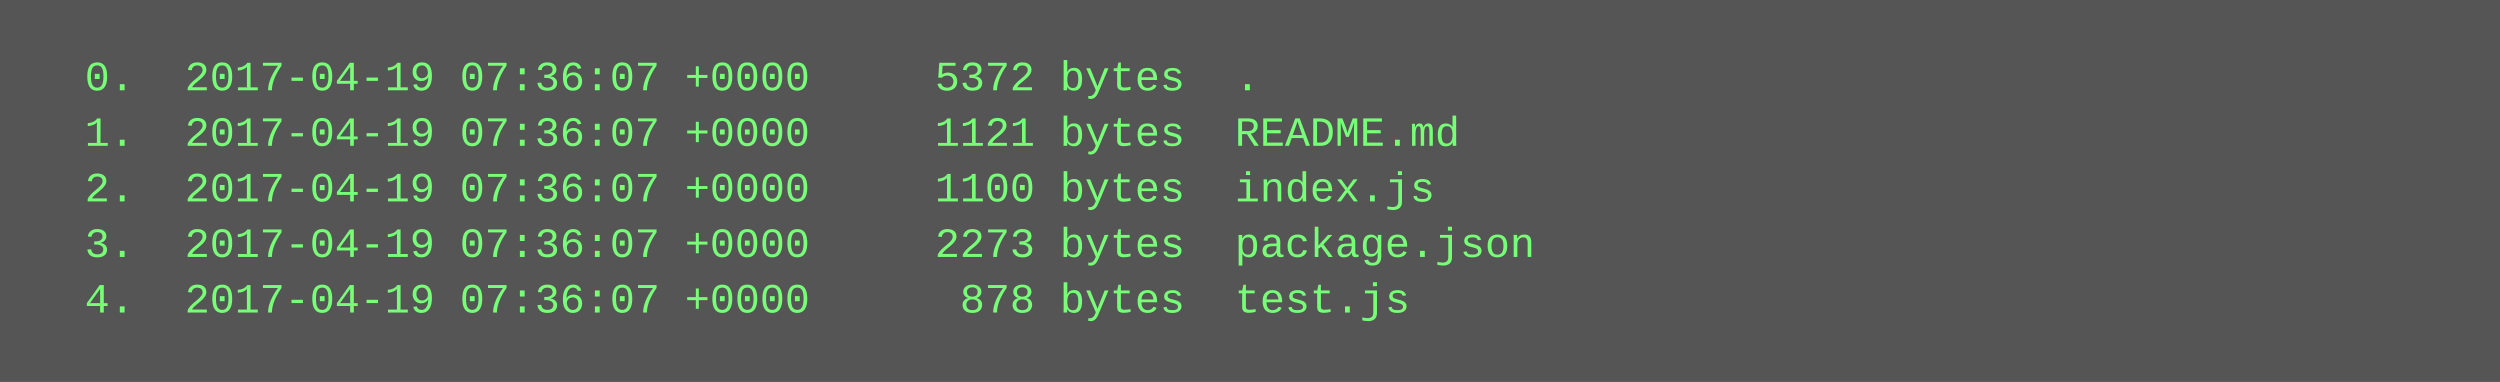
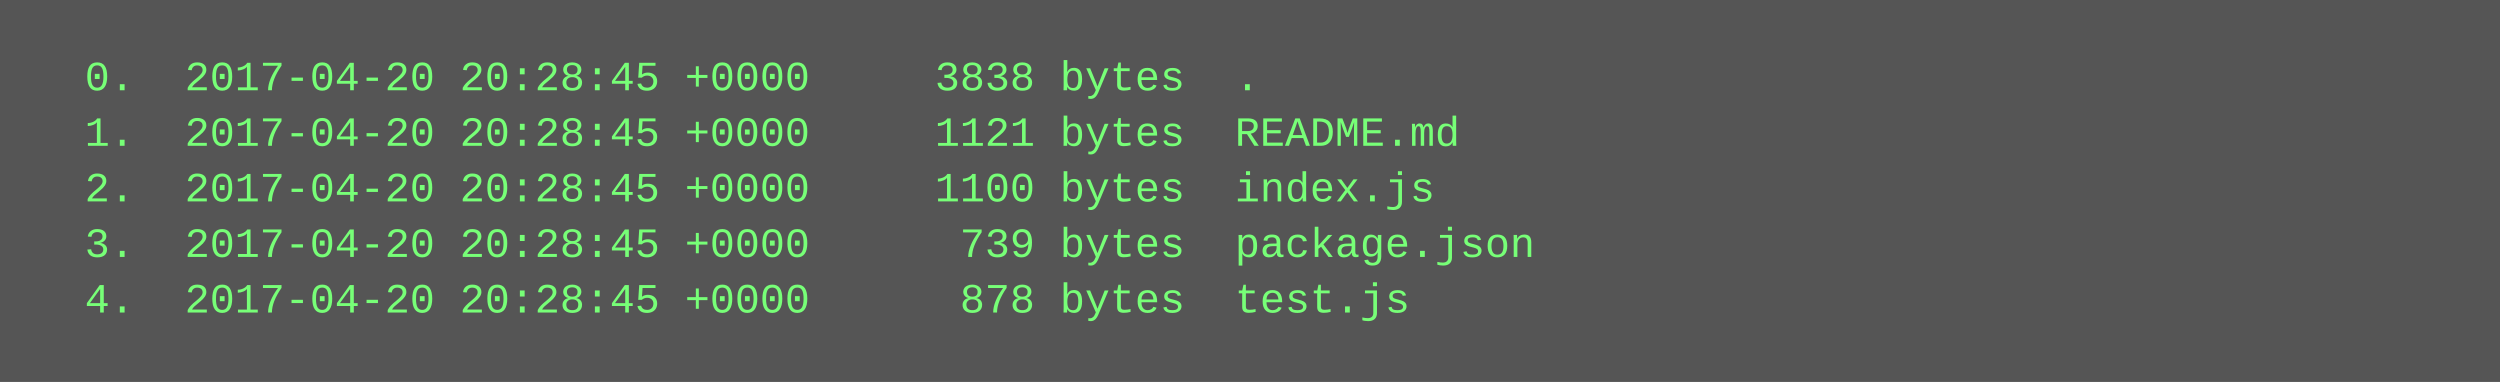
<svg xmlns="http://www.w3.org/2000/svg" height="110" width="720">
  <rect height="110" fill="#555" width="720" />
  <text fill="#7f7" font-family="Courier New" font-size="12" xml:space="preserve">
-     <tspan x="10" y="26">  0.  2017-04-19 07:36:07 +0000     5372 bytes  .</tspan>
-     <tspan x="10" y="42">  1.  2017-04-19 07:36:07 +0000     1121 bytes  README.md</tspan>
-     <tspan x="10" y="58">  2.  2017-04-19 07:36:07 +0000     1100 bytes  index.js</tspan>
-     <tspan x="10" y="74">  3.  2017-04-19 07:36:07 +0000     2273 bytes  package.json</tspan>
-     <tspan x="10" y="90">  4.  2017-04-19 07:36:07 +0000      878 bytes  test.js</tspan>
+     <tspan x="10" y="26">  0.  2017-04-20 20:28:45 +0000     3838 bytes  .</tspan>
+     <tspan x="10" y="42">  1.  2017-04-20 20:28:45 +0000     1121 bytes  README.md</tspan>
+     <tspan x="10" y="58">  2.  2017-04-20 20:28:45 +0000     1100 bytes  index.js</tspan>
+     <tspan x="10" y="74">  3.  2017-04-20 20:28:45 +0000      739 bytes  package.json</tspan>
+     <tspan x="10" y="90">  4.  2017-04-20 20:28:45 +0000      878 bytes  test.js</tspan>
  </text>
</svg>
